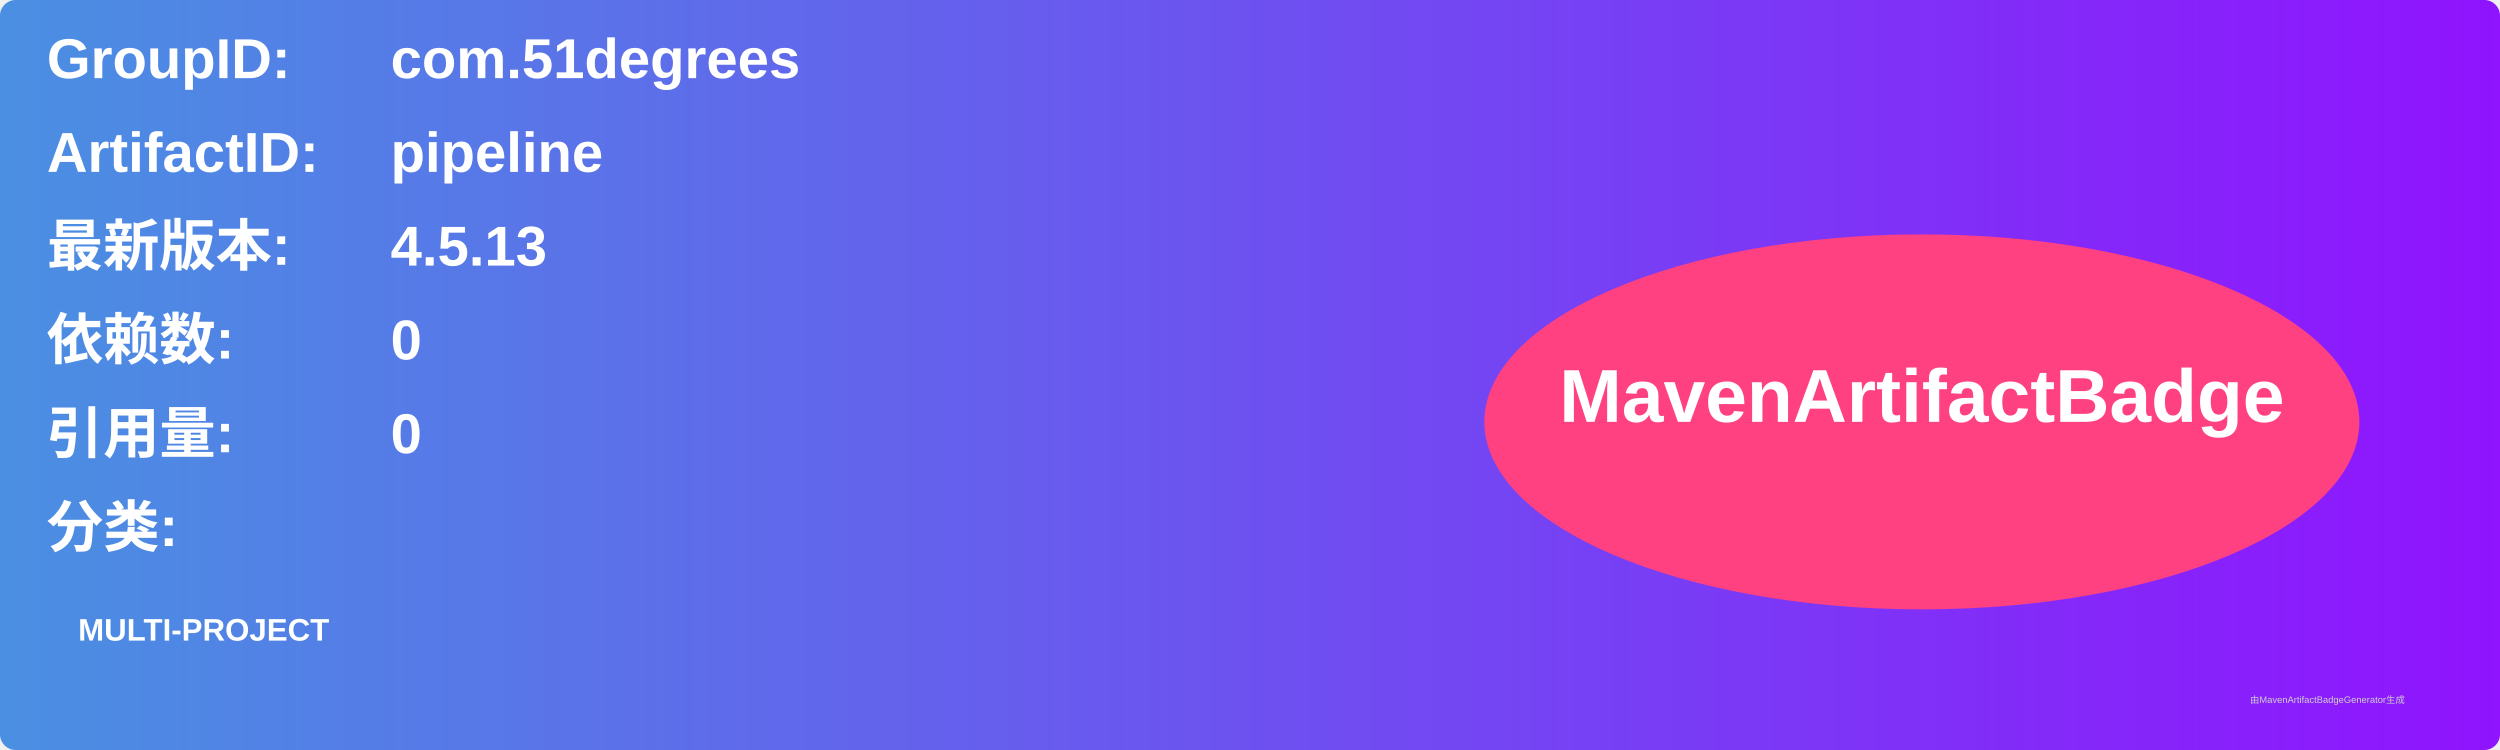
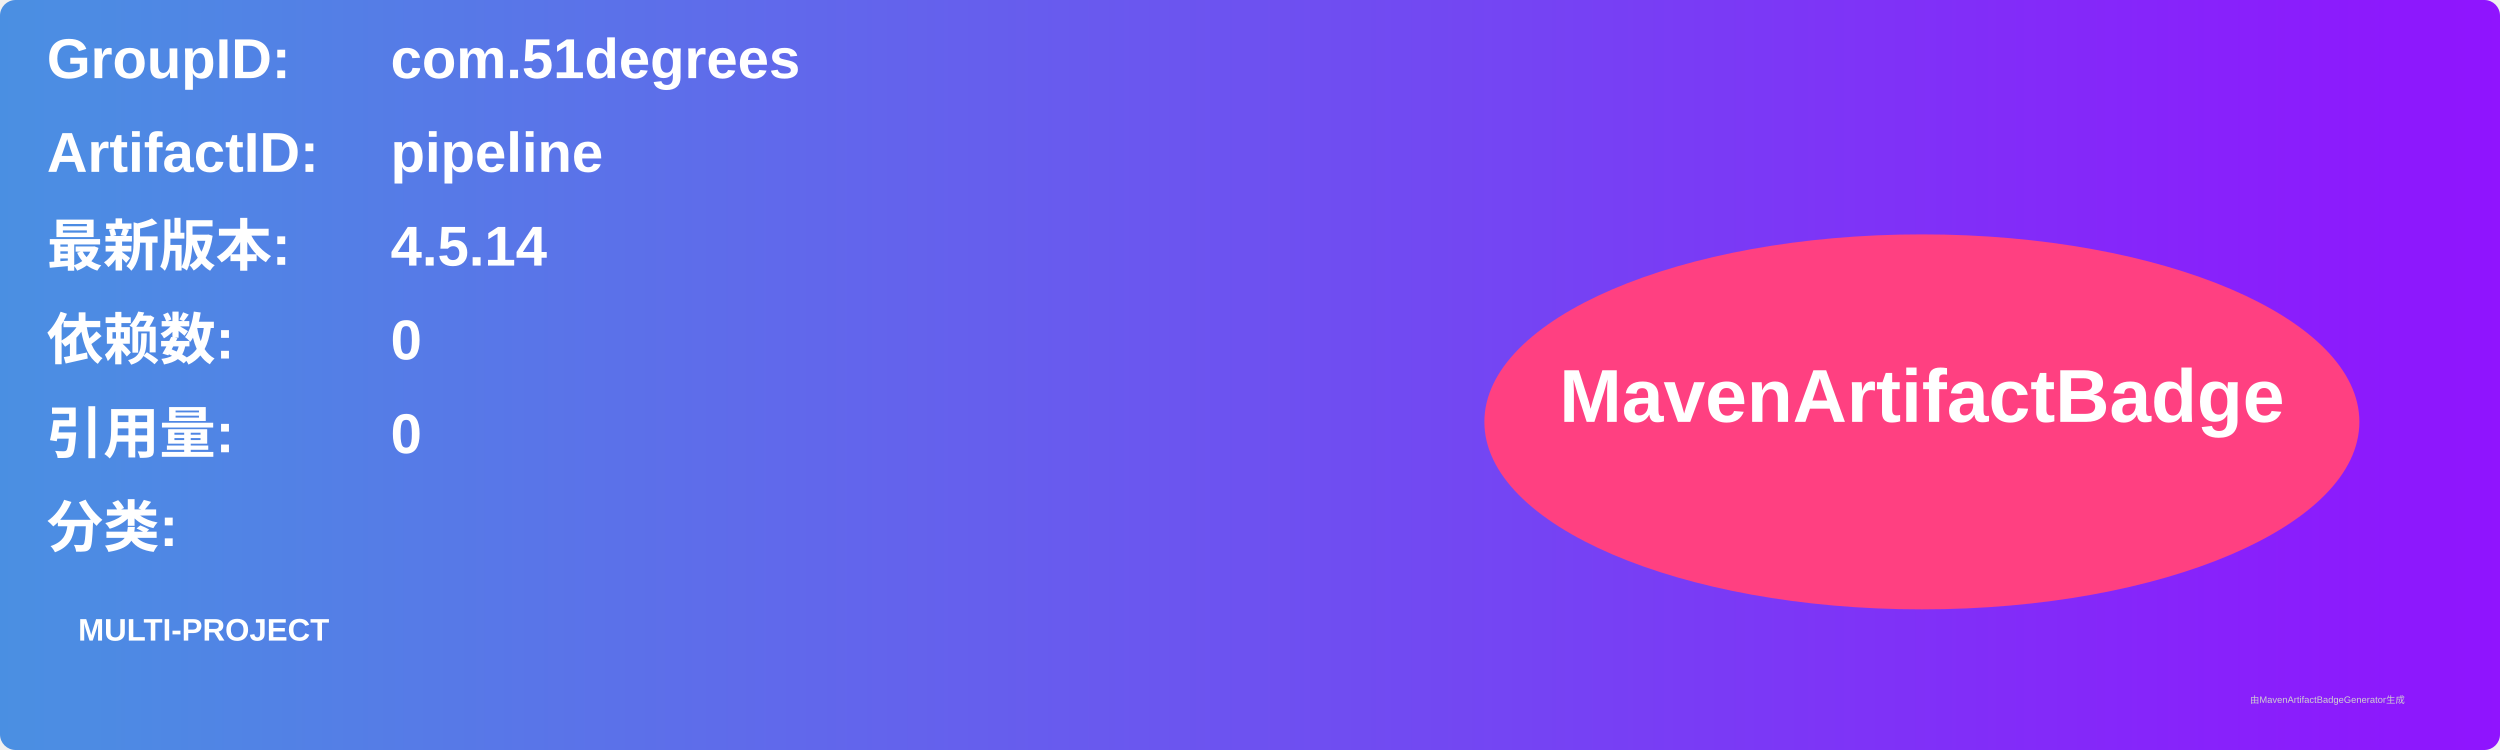
<svg xmlns="http://www.w3.org/2000/svg" width="800" height="240" viewBox="0 0 800 240">
  <linearGradient id="grad" x1="0%" y1="0%" x2="100%" y2="0%">
    <stop offset="0%" stop-color="#4a90e2" />
    <stop offset="100%" stop-color="#9013fe" />
  </linearGradient>
  <rect width="100%" height="100%" rx="5" ry="5" fill="url(#grad)" />
  <g transform="translate(15, 15)">
    <text x="0" y="10" font-family="Arial" font-size="18" fill="white" font-weight="bold" width="260">GroupID:</text>
    <text x="110" y="10" font-family="Arial" font-size="18" fill="white" font-weight="bold" width="460">com.51degrees</text>
    <text x="0" y="40" font-family="Arial" font-size="18" fill="white" font-weight="bold" width="260">ArtifactID:</text>
    <text x="110" y="40" font-family="Arial" font-size="18" fill="white" font-weight="bold" width="460">pipeline</text>
    <text x="0" y="70" font-family="Arial" font-size="18" fill="white" font-weight="bold">最新版本:</text>
    <text x="110" y="70" font-family="Arial" font-size="18" fill="white" font-weight="bold">
-       <tspan font-weight="bold">4.5.13</tspan>
+       <tspan font-weight="bold">4.5.14</tspan>
    </text>
    <text x="0" y="100" font-family="Arial" font-size="18" fill="white" font-weight="bold">依赖数: </text>
    <text x="110" y="100" font-family="Arial" font-size="18" fill="white">
      <tspan font-weight="bold">0</tspan>
    </text>
    <text x="0" y="130" font-family="Arial" font-size="18" fill="white" font-weight="bold">引用量: </text>
    <text x="110" y="130" font-family="Arial" font-size="18" fill="white">
      <tspan font-weight="bold">0</tspan>
    </text>
    <text x="0" y="160" font-family="Arial" font-size="18" fill="white" font-weight="bold">分类:</text>
    <text x="10" y="190" font-family="Arial" font-size="10" fill="white">
      <tspan font-weight="bold">MULTI-PROJECT</tspan>
    </text>
    <ellipse cx="600" cy="120" rx="140" ry="60" fill="#ff4081" />
    <text x="600" y="120" text-anchor="middle" font-family="Arial" font-size="24" fill="white" font-weight="bold">MavenArtifactBadge</text>
  </g>
  <text x="720" y="225" font-family="Arial" font-size="3" fill="#d0d0d0">由MavenArtifactBadgeGenerator生成</text>
</svg>
